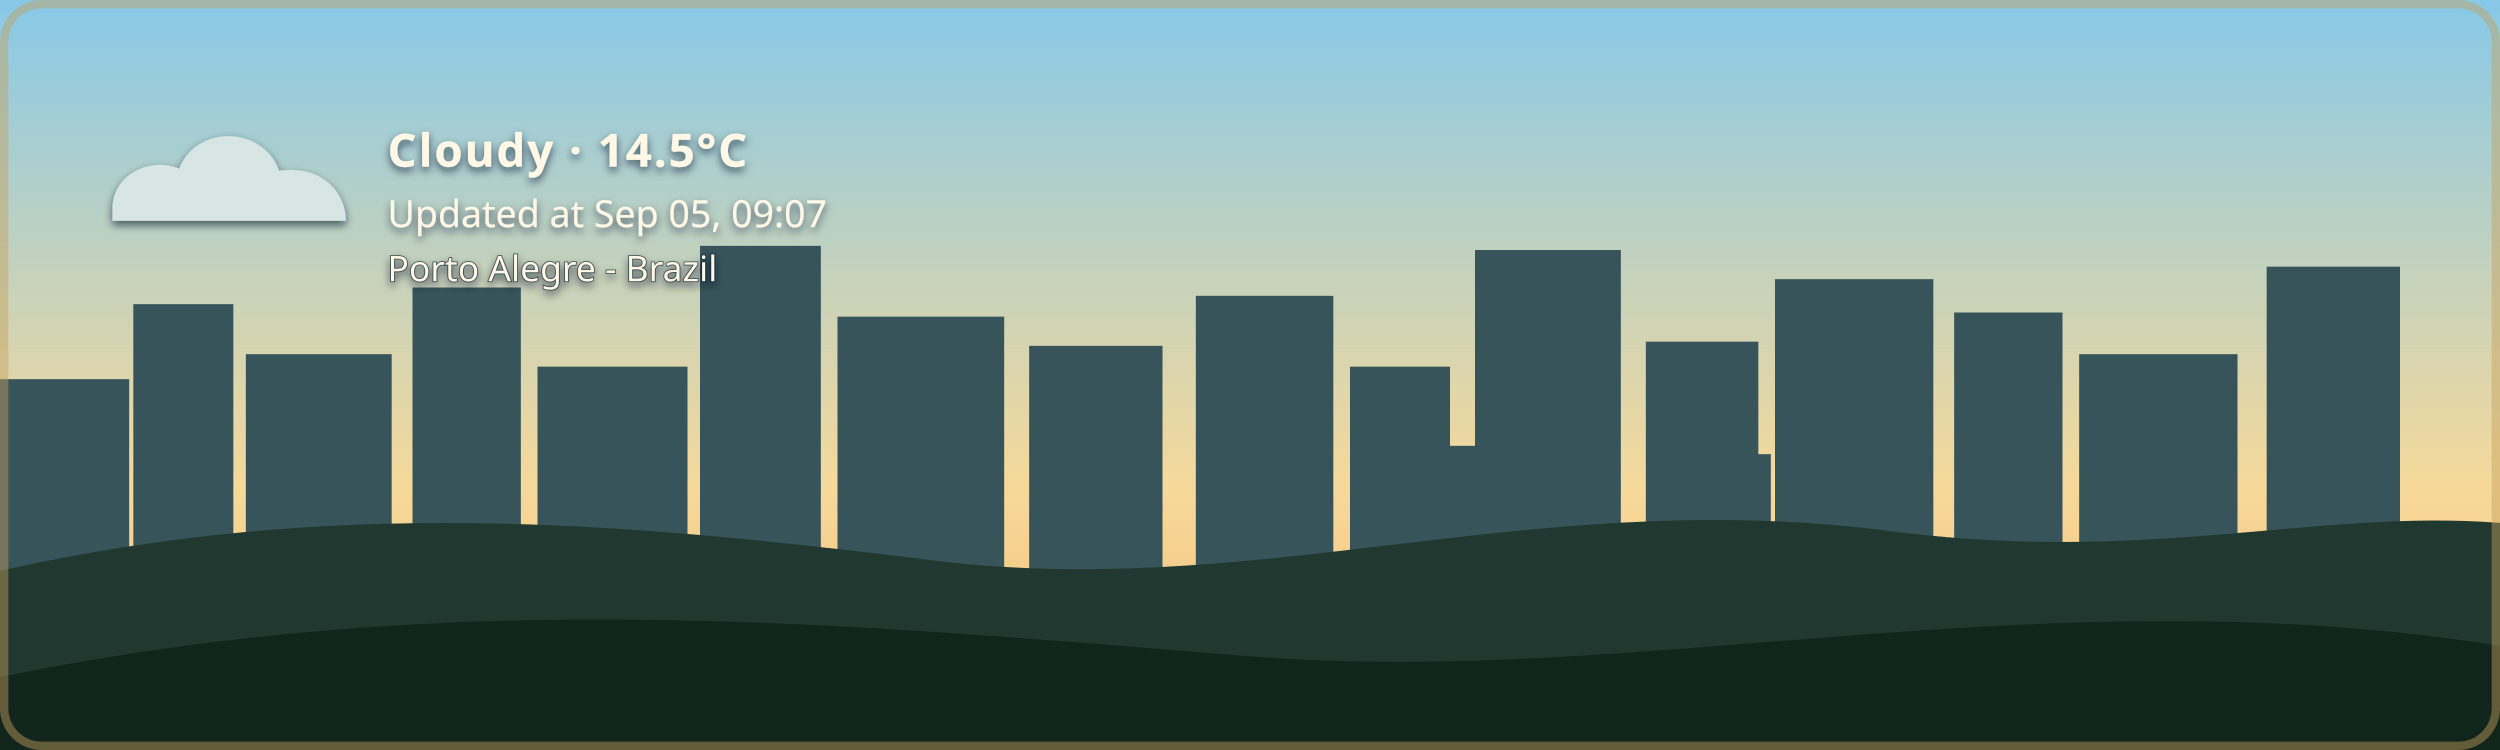
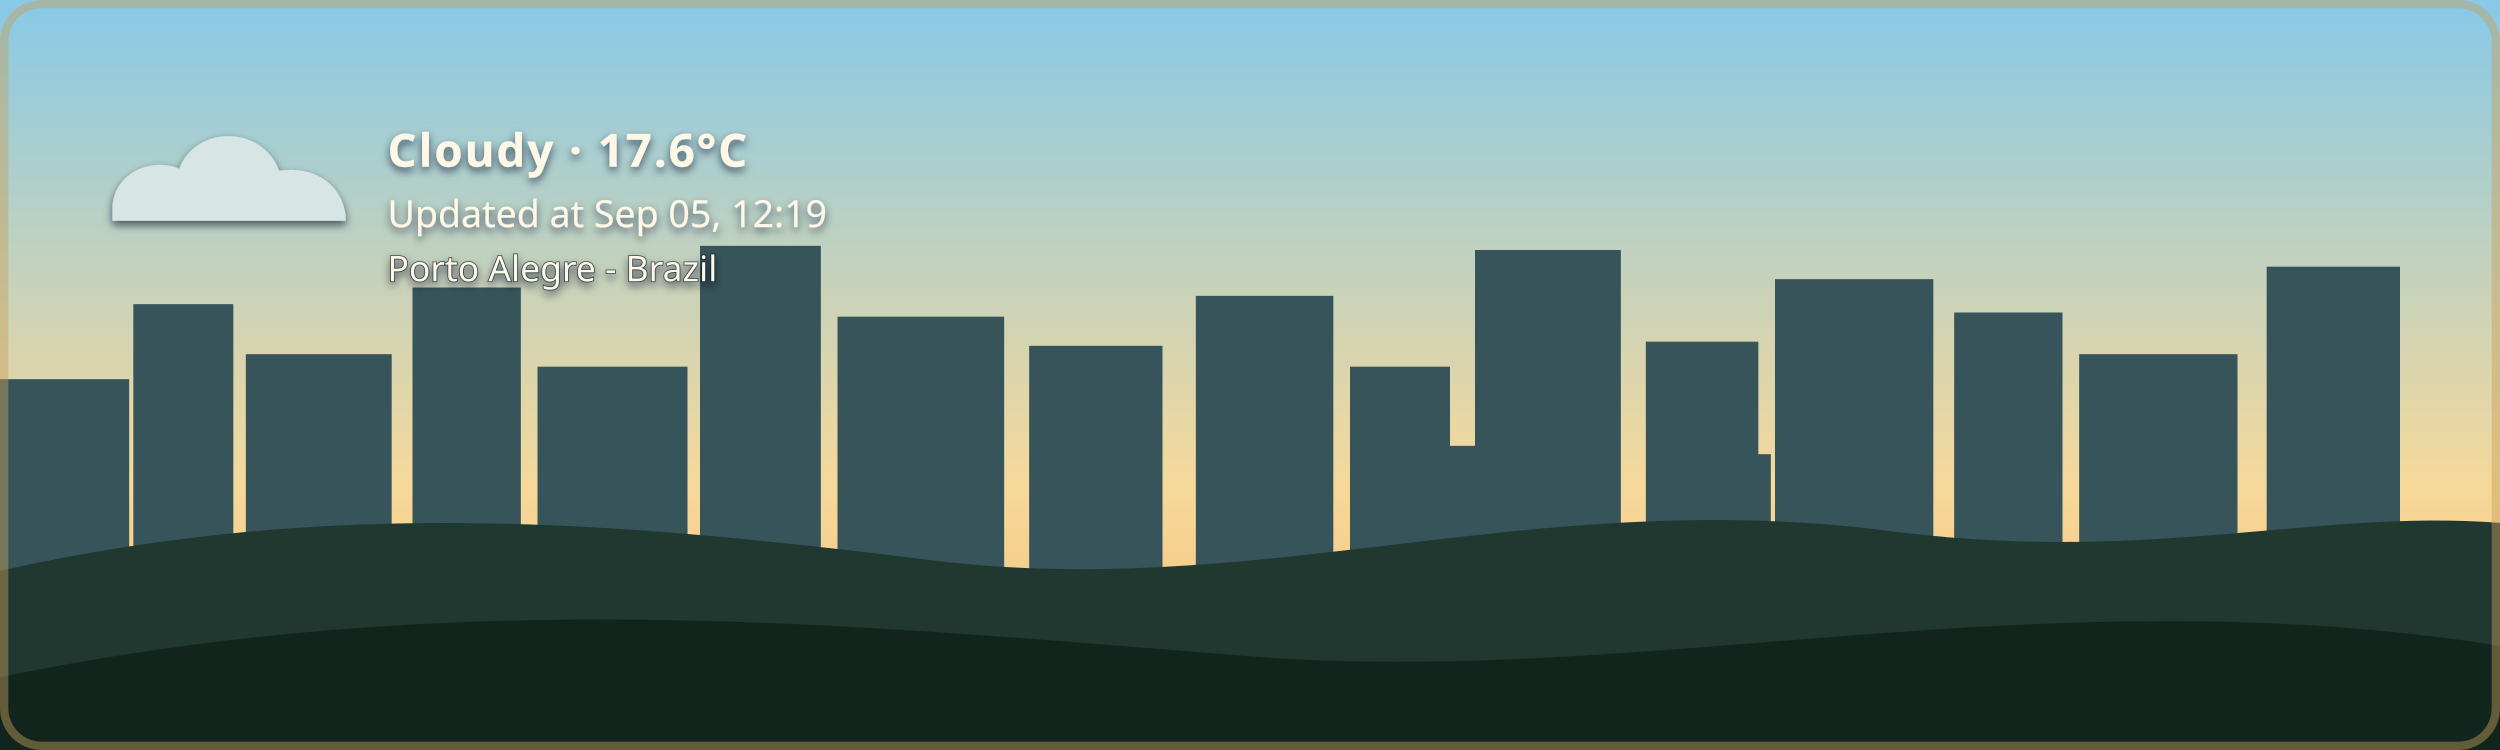
- <svg xmlns="http://www.w3.org/2000/svg" width="1200" height="360" viewBox="0 0 1200 360" role="img" aria-labelledby="title description" class="github-time-day weather-cloudy alert-none" data-temperature="14.5°C" lang="en-US">
+ <svg xmlns="http://www.w3.org/2000/svg" width="1200" height="360" viewBox="0 0 1200 360" role="img" aria-labelledby="title description" class="github-time-day weather-cloudy alert-none" data-temperature="17.6°C" lang="en-US">
  <defs>
    <linearGradient id="daySky" x1="0" y1="0" x2="0" y2="1">
      <stop offset="0%" stop-color="#87c9e8" />
      <stop offset="65%" stop-color="#f6d99a" />
      <stop offset="100%" stop-color="#f4b66e" />
    </linearGradient>
    <linearGradient id="sunsetSky" x1="0" y1="0" x2="0" y2="1">
      <stop offset="0%" stop-color="#4d568f" />
      <stop offset="55%" stop-color="#d46a66" />
      <stop offset="100%" stop-color="#f4a259" />
    </linearGradient>
    <linearGradient id="nightSky" x1="0" y1="0" x2="0" y2="1">
      <stop offset="0%" stop-color="#071426" />
      <stop offset="60%" stop-color="#102c46" />
      <stop offset="100%" stop-color="#244b4a" />
    </linearGradient>
    <linearGradient id="dawnSky" x1="0" y1="0" x2="0" y2="1">
      <stop offset="0%" stop-color="#766b9f" />
      <stop offset="55%" stop-color="#d7939b" />
      <stop offset="100%" stop-color="#f4c280" />
    </linearGradient>
    <radialGradient id="weatherSunFill" cx="35%" cy="30%" r="72%">
      <stop offset="0%" stop-color="#fff4b8" />
      <stop offset="58%" stop-color="#ffdc7a" />
      <stop offset="100%" stop-color="#f2b84f" />
    </radialGradient>
    <linearGradient id="weatherMoonFill" x1="0" y1="0" x2="1" y2="1">
      <stop offset="0%" stop-color="#fff4bd" />
      <stop offset="62%" stop-color="#ffe08a" />
      <stop offset="100%" stop-color="#e9b957" />
    </linearGradient>
    <filter id="weatherContentShadow" x="-20" y="-20" width="500" height="180" filterUnits="userSpaceOnUse">
      <feGaussianBlur in="SourceAlpha" stdDeviation="2" result="shadowBlur" />
      <feOffset in="shadowBlur" dx="0" dy="2" result="shadowOffset" />
      <feFlood flood-color="#071426" flood-opacity="0.65" result="shadowColor" />
      <feComposite in="shadowColor" in2="shadowOffset" operator="in" result="shadow" />
      <feMerge>
        <feMergeNode in="shadow" />
        <feMergeNode in="SourceGraphic" />
      </feMerge>
    </filter>
  </defs>
  <style>
    /* The sky state is updated by the GitHub Action based on local time. */

    .sky {
      animation: none !important;
    }

    .github-time-day .day-sky,
    .github-time-sunset .sunset-sky,
    .github-time-night .night-sky,
    .github-time-dawn .dawn-sky {
      opacity: 1;
    }

    .github-time-day .sunset-sky,
    .github-time-day .night-sky,
    .github-time-day .dawn-sky,
    .github-time-sunset .day-sky,
    .github-time-sunset .night-sky,
    .github-time-sunset .dawn-sky,
    .github-time-night .day-sky,
    .github-time-night .sunset-sky,
    .github-time-night .dawn-sky,
    .github-time-dawn .day-sky,
    .github-time-dawn .sunset-sky,
    .github-time-dawn .night-sky {
      opacity: 0;
    }

    .github-time-day .day-sky,
    .github-time-sunset .sunset-sky,
    .github-time-night .night-sky,
    .github-time-dawn .dawn-sky {
      animation: sky-fade-in 2.5s ease both !important;
    }

    .weather-effect {
      display: none;
    }

    .github-time-night.weather-clear .weather-moon,
    .github-time-day.weather-clear .weather-sun,
    .github-time-sunset.weather-clear .weather-sun,
    .github-time-dawn.weather-clear .weather-sun,
    .weather-cloudy .weather-cloud,
    .weather-rain .weather-cloud,
    .weather-rain .weather-rainfall,
    .weather-wind-rain .weather-cloud,
    .weather-wind-rain .weather-wind,
    .weather-wind-rain .weather-wind-rainfall,
    .weather-storm .weather-cloud,
    .weather-storm .weather-rainfall,
    .weather-storm .weather-lightning,
    .weather-snow .weather-cloud,
    .weather-snow .weather-snowfall {
      display: block;
    }

    .weather-sun {
      transform-box: fill-box;
      transform-origin: center;
      animation: weather-pulse 4s ease-in-out infinite;
    }

    .weather-moon {
      animation: moon-glow 4s ease-in-out infinite;
    }

    .weather-cloud path {
      animation: cloud-drift 8s ease-in-out infinite alternate;
    }

    .weather-rainfall path {
      animation: rain-fall 1.4s linear infinite;
    }

    .weather-rainfall path:nth-child(2) {
      animation-delay: 0.35s;
    }

    .weather-rainfall path:nth-child(3) {
      animation-delay: 0.7s;
    }

    .weather-wind-rainfall path {
      animation: wind-rain-fall 1.15s linear infinite;
    }

    .weather-wind-rainfall path:nth-child(2) {
      animation-delay: 0.3s;
    }

    .weather-wind-rainfall path:nth-child(3) {
      animation-delay: 0.6s;
    }

    .weather-wind path {
      animation: wind-sweep 1.8s ease-in-out infinite;
    }

    .weather-wind path:nth-child(2) {
      animation-delay: 0.45s;
    }

    .weather-snowfall circle {
      animation: snow-fall 3s ease-in-out infinite;
    }

    .weather-snowfall circle:nth-child(2) {
      animation-delay: 1s;
    }

    .weather-snowfall circle:nth-child(3) {
      animation-delay: 2s;
    }

    .weather-lightning {
      animation: lightning-flash 4s ease-in-out infinite;
    }

    svg.github-time-day .city-back,
    svg.github-time-day .city-mid {
      fill: #36545a;
    }

    svg.github-time-sunset .city-back,
    svg.github-time-sunset .city-mid {
      fill: #303247;
    }

    svg.github-time-night .city-back,
    svg.github-time-night .city-mid {
      fill: #08131d;
    }

    svg.github-time-dawn .city-back,
    svg.github-time-dawn .city-mid {
      fill: #404158;
    }

    .city-window {
      opacity: 0;
      fill: #f8d97a;
    }

    svg.github-time-night .city-window,
    svg.github-time-dawn .city-window,
    svg.github-time-sunset .city-window {
      opacity: 0.9;
    }

    .city-window rect {
      animation: city-window-toggle-a 20s steps(1, end) infinite;
    }

    .city-window rect:nth-child(3n) {
      animation-name: city-window-toggle-b;
      animation-delay: -4s;
    }

    .city-window rect:nth-child(4n) {
      animation-name: city-window-toggle-c;
      animation-delay: -9s;
    }

    .city-window rect:nth-child(5n) {
      animation-name: city-window-toggle-d;
      animation-delay: -13s;
    }

    .city-window rect:nth-child(7n) {
      animation-name: city-window-toggle-e;
      animation-delay: -17s;
    }

    #weather-alert-level,
    #weather-alert-detail {
      display: none;
    }

    svg.alert-yellow #weather-alert-level,
    svg.alert-yellow #weather-alert-detail,
    svg.alert-orange #weather-alert-level,
    svg.alert-orange #weather-alert-detail,
    svg.alert-red #weather-alert-level,
    svg.alert-red #weather-alert-detail {
      display: block;
    }

    svg.alert-yellow #weather-alert-level {
      fill: #f4d35e;
    }

    svg.alert-yellow #weather-alert-detail {
      fill: #fff3b3;
    }

    svg.alert-orange #weather-alert-level {
      fill: #f9a74f;
    }

    svg.alert-orange #weather-alert-detail {
      fill: #ffd0a0;
    }

    svg.alert-red #weather-alert-level {
      fill: #ff675c;
    }

    svg.alert-red #weather-alert-detail {
      fill: #ffc2bf;
    }

    #weather-description,
    #weather-time,
    #weather-alert-level,
    #weather-alert-detail,
    #weather-location {
      animation: info-fade-in 1.5s ease both;
      font-family: sans-serif;
    }

    #weather-description {
      letter-spacing: 0.04em;
    }

    @keyframes sky-fade-in {
      from {
        opacity: 0;
      }

      to {
        opacity: 1;
      }
    }

    @keyframes info-fade-in {
      from {
        opacity: 0;
        transform: translateY(6px);
      }

      to {
        opacity: 1;
        transform: translateY(0);
      }
    }

    @keyframes weather-pulse {
      0%,
      100% {
        opacity: 0.85;
        transform: scale(0.96);
      }

      50% {
        opacity: 1;
        transform: scale(1.04);
      }
    }

    @keyframes moon-glow {
      0%,
      100% {
        opacity: 0.8;
      }

      50% {
        opacity: 1;
      }
    }

    @keyframes cloud-drift {
      from {
        transform: translateX(-5px);
      }

      to {
        transform: translateX(8px);
      }
    }

    @keyframes rain-fall {
      0% {
        opacity: 0;
        transform: translateY(-7px);
      }

      25%,
      75% {
        opacity: 1;
      }

      100% {
        opacity: 0;
        transform: translateY(10px);
      }
    }

    @keyframes wind-rain-fall {
      0% {
        opacity: 0;
        transform: translate(-6px, -5px);
      }

      25%,
      75% {
        opacity: 1;
      }

      100% {
        opacity: 0;
        transform: translate(8px, 10px);
      }
    }

    @keyframes wind-sweep {
      0%,
      100% {
        opacity: 0.3;
        transform: translateX(-7px);
      }

      50% {
        opacity: 1;
        transform: translateX(6px);
      }
    }

    @keyframes snow-fall {
      0%,
      100% {
        opacity: 0.35;
        transform: translateY(-5px);
      }

      50% {
        opacity: 1;
        transform: translate(5px, 8px);
      }
    }

    @keyframes lightning-flash {
      0%,
      88%,
      100% {
        opacity: 0;
      }

      90%,
      93% {
        opacity: 1;
      }
    }

    @keyframes city-window-toggle-a {
      0%,
      19%,
      61%,
      100% {
        opacity: 1;
      }

      20%,
      60% {
        opacity: 0;
      }
    }

    @keyframes city-window-toggle-b {
      0%,
      34%,
      76%,
      100% {
        opacity: 0;
      }

      35%,
      75% {
        opacity: 1;
      }
    }

    @keyframes city-window-toggle-c {
      0%,
      24%,
      46%,
      100% {
        opacity: 1;
      }

      25%,
      45% {
        opacity: 0;
      }
    }

    @keyframes city-window-toggle-d {
      0%,
      49%,
      86%,
      100% {
        opacity: 1;
      }

      50%,
      85% {
        opacity: 0;
      }
    }

    @keyframes city-window-toggle-e {
      0%,
      14%,
      56%,
      100% {
        opacity: 0;
      }

      15%,
      55% {
        opacity: 1;
      }
    }

    .stars {
      opacity: 0;
    }

    .github-time-sunset .stars,
    .github-time-dawn .stars {
      opacity: 0.35;
    }

    .github-time-night .stars {
      opacity: 1;
    }

    .star {
      animation: twinkle 2.5s ease-in-out infinite;
      transform-box: fill-box;
      transform-origin: center;
    }

    .star:nth-child(2) {
      animation-delay: 0.5s;
    }

    .star:nth-child(3) {
      animation-delay: 1s;
    }

    .star:nth-child(4) {
      animation-delay: 1.5s;
    }

    @keyframes twinkle {
      0%,
      100% {
        opacity: 0.25;
        transform: scale(0.8);
      }

      50% {
        opacity: 1;
        transform: scale(1.25);
      }
    }

    /*
     * Disable animations when the visitor has requested reduced motion.
     */
    @media (prefers-reduced-motion: reduce) {
      .sky,
      .stars,
      .star,
      .weather-sun,
      .weather-moon,
      .weather-cloud path,
      .weather-rainfall path,
      .weather-wind-rainfall path,
      .weather-wind path,
      .weather-snowfall circle,
      .weather-lightning,
      .city-window rect,
      #weather-description,
      #weather-time,
      #weather-alert-level,
      #weather-alert-detail,
      #weather-location {
        animation: none !important;
      }
    }
  </style>
  <g id="skies">
    <rect class="sky day-sky" width="1200" height="360" fill="url(#daySky)" />
    <rect class="sky sunset-sky" width="1200" height="360" fill="url(#sunsetSky)" />
    <rect class="sky night-sky" width="1200" height="360" fill="url(#nightSky)" />
    <rect class="sky dawn-sky" width="1200" height="360" fill="url(#dawnSky)" />
  </g>
  <g class="stars" fill="#ffe8a3">
    <circle class="star" cx="130" cy="60" r="3" />
    <circle class="star" cx="290" cy="95" r="2" />
    <circle class="star" cx="480" cy="48" r="4" />
    <circle class="star" cx="670" cy="88" r="2.5" />
    <circle class="star" cx="860" cy="55" r="3" />
    <circle class="star" cx="1050" cy="105" r="2" />
  </g>
  <g class="city-shape">
    <g class="city-back">
      <rect x="0" y="182" width="62" height="94" />
      <rect x="64" y="146" width="48" height="130" />
      <rect x="118" y="170" width="70" height="106" />
      <rect x="198" y="138" width="52" height="138" />
      <rect x="258" y="176" width="72" height="100" />
      <rect x="336" y="118" width="58" height="158" />
      <rect x="402" y="152" width="80" height="124" />
      <rect x="494" y="166" width="64" height="110" />
      <rect x="574" y="142" width="66" height="134" />
      <rect x="648" y="176" width="48" height="100" />
      <rect x="708" y="120" width="70" height="156" />
      <rect x="790" y="164" width="54" height="112" />
      <rect x="852" y="134" width="76" height="142" />
      <rect x="938" y="150" width="52" height="126" />
      <rect x="998" y="170" width="76" height="106" />
      <rect x="1088" y="128" width="64" height="148" />
    </g>
    <g class="city-mid">
      <rect x="24" y="226" width="28" height="50" />
      <rect x="88" y="210" width="18" height="66" />
      <rect x="148" y="218" width="22" height="58" />
      <rect x="214" y="206" width="22" height="70" />
      <rect x="282" y="210" width="18" height="66" />
      <rect x="362" y="206" width="22" height="70" />
      <rect x="430" y="220" width="18" height="56" />
      <rect x="528" y="220" width="20" height="56" />
      <rect x="606" y="214" width="22" height="62" />
      <rect x="690" y="214" width="18" height="62" />
      <rect x="754" y="208" width="18" height="68" />
      <rect x="830" y="218" width="20" height="58" />
      <rect x="892" y="214" width="18" height="62" />
      <rect x="960" y="224" width="18" height="52" />
      <rect x="1018" y="218" width="22" height="58" />
      <rect x="1108" y="210" width="18" height="66" />
    </g>
    <g class="city-window">
      <rect x="17" y="194" width="5" height="7" rx="1" />
      <rect x="36" y="230" width="6" height="8" rx="1" />
      <rect x="72" y="161" width="7" height="8" rx="1" />
      <rect x="84" y="218" width="5" height="7" rx="1" />
      <rect x="94" y="191" width="5" height="7" rx="1" />
      <rect x="127" y="181" width="6" height="8" rx="1" />
      <rect x="145" y="222" width="6" height="8" rx="1" />
      <rect x="166" y="207" width="5" height="7" rx="1" />
      <rect x="211" y="151" width="6" height="8" rx="1" />
      <rect x="219" y="218" width="5" height="7" rx="1" />
      <rect x="236" y="190" width="7" height="9" rx="1" />
      <rect x="271" y="188" width="5" height="7" rx="1" />
      <rect x="297" y="226" width="7" height="9" rx="1" />
      <rect x="351" y="132" width="8" height="10" rx="1" />
      <rect x="365" y="217" width="6" height="8" rx="1" />
      <rect x="378" y="166" width="5" height="7" rx="1" />
      <rect x="417" y="174" width="7" height="9" rx="1" />
      <rect x="443" y="229" width="5" height="7" rx="1" />
      <rect x="463" y="192" width="5" height="7" rx="1" />
      <rect x="512" y="179" width="6" height="8" rx="1" />
      <rect x="535" y="231" width="6" height="8" rx="1" />
      <rect x="586" y="153" width="8" height="10" rx="1" />
      <rect x="600" y="221" width="5" height="7" rx="1" />
      <rect x="621" y="187" width="5" height="7" rx="1" />
      <rect x="666" y="194" width="6" height="8" rx="1" />
      <rect x="678" y="223" width="7" height="9" rx="1" />
      <rect x="724" y="139" width="9" height="11" rx="1" />
      <rect x="742" y="209" width="5" height="7" rx="1" />
      <rect x="757" y="177" width="6" height="8" rx="1" />
      <rect x="768" y="215" width="6" height="8" rx="1" />
      <rect x="810" y="183" width="7" height="9" rx="1" />
      <rect x="831" y="205" width="5" height="7" rx="1" />
      <rect x="866" y="147" width="6" height="8" rx="1" />
      <rect x="884" y="213" width="6" height="8" rx="1" />
      <rect x="902" y="176" width="8" height="10" rx="1" />
      <rect x="949" y="164" width="5" height="7" rx="1" />
      <rect x="959" y="220" width="7" height="9" rx="1" />
      <rect x="973" y="199" width="6" height="8" rx="1" />
      <rect x="1012" y="187" width="8" height="10" rx="1" />
      <rect x="1028" y="218" width="5" height="7" rx="1" />
      <rect x="1046" y="178" width="5" height="7" rx="1" />
      <rect x="1098" y="163" width="7" height="9" rx="1" />
      <rect x="1115" y="213" width="6" height="8" rx="1" />
      <rect x="1125" y="145" width="6" height="8" rx="1" />
    </g>
  </g>
  <g transform="translate(54 48)" filter="url(#weatherContentShadow)">
    <g class="weather-effect weather-sun">
      <circle cx="34" cy="34" r="23" fill="url(#weatherSunFill)" />
      <g stroke="#ffd66f" stroke-width="4" stroke-linecap="round">
        <path d="M 34 0 V 8" />
        <path d="M 34 60 V 68" />
        <path d="M 0 34 H 8" />
        <path d="M 60 34 H 68" />
        <path d="M 10 10 L 16 16" />
        <path d="M 52 52 L 58 58" />
        <path d="M 58 10 L 52 16" />
        <path d="M 16 52 L 10 58" />
      </g>
    </g>
    <g class="weather-effect weather-moon">
      <path d="M 54 4 C 38 7, 26 20, 26 36 C 26 53, 39 66, 56 66 C 65 66, 74 62, 80 56 C 76 57, 72 58, 68 58 C 51 58, 38 45, 38 28 C 38 18, 44 9, 54 4 Z" fill="url(#weatherMoonFill)" />
    </g>
    <g class="weather-effect weather-cloud" fill="#d7e5e5">
      <path d="M 0 52 C 0 36, 18 27, 32 33 C 40 12, 72 12, 80 34 C 100 31, 112 44, 112 58 H 0 Z" />
    </g>
    <g class="weather-effect weather-rainfall" stroke="#b9e3ed" stroke-width="4" stroke-linecap="round">
      <path d="M 22 72 l -7 17" />
      <path d="M 52 72 l -7 17" />
      <path d="M 82 72 l -7 17" />
    </g>
    <g class="weather-effect weather-wind-rainfall" stroke="#b9e3ed" stroke-width="4" stroke-linecap="round">
      <path d="M 50 70 l -10 19" />
      <path d="M 75 70 l -10 19" />
      <path d="M 100 70 l -10 19" />
    </g>
    <g class="weather-effect weather-wind" fill="none" stroke="#eef8ff" stroke-width="3.5" stroke-linecap="round">
      <path d="M 2 73 C 12 68, 22 68, 32 72" />
      <path d="M 2 88 C 13 83, 24 83, 34 87" />
    </g>
    <g class="weather-effect weather-lightning" fill="#ffe37b">
      <path d="M 62 68 l -14 27 h 12 l -7 20 l 24 -31 h -13 z" />
    </g>
    <g class="weather-effect weather-snowfall" fill="#eef8ff">
      <circle cx="22" cy="78" r="4" />
      <circle cx="52" cy="91" r="4" />
      <circle cx="82" cy="78" r="4" />
    </g>
-     <text id="weather-description" x="132" y="32" fill="#fff8e7" font-family="sans-serif" font-size="22" font-weight="600">Cloudy · 14.5°C</text>
-     <text id="weather-time" x="132" y="61" fill="#fff8e7" font-family="sans-serif" font-size="18">Updated at Sep 05, 09:07</text>
+     <text id="weather-description" x="132" y="32" fill="#fff8e7" font-family="sans-serif" font-size="22" font-weight="600">Cloudy · 17.6°C</text>
+     <text id="weather-time" x="132" y="61" fill="#fff8e7" font-family="sans-serif" font-size="18">Updated at Sep 05, 12:19</text>
    <text id="weather-alert-level" x="132" y="87" fill="#eaf3ff" font-family="sans-serif" font-size="12" font-weight="700" letter-spacing="1.8" />
    <text id="weather-alert-detail" x="132" y="108" fill="#eef7ff" font-family="sans-serif" font-size="14" opacity="0.9" />
    <text id="weather-location" x="132" y="87" fill="#fff8e7" stroke="#071426" stroke-width="0.8" stroke-opacity="0.65" paint-order="stroke fill" font-family="sans-serif" font-size="17" font-weight="500">Porto Alegre - Brazil</text>
  </g>
  <path d="       M 0 274       C 160 238, 300 251, 440 268       C 600 290, 730 234, 900 254       C 1030 272, 1110 244, 1200 251       L 1200 360       L 0 360       Z     " fill="#20382f" />
  <path d="       M 0 325       C 220 280, 410 300, 600 315       C 790 330, 980 275, 1200 310       L 1200 360       L 0 360       Z     " fill="#12251d" />
  <rect x="2" y="2" width="1196" height="356" rx="18" fill="none" stroke="#c6a15b" stroke-width="4" stroke-opacity="0.45" />
</svg>
